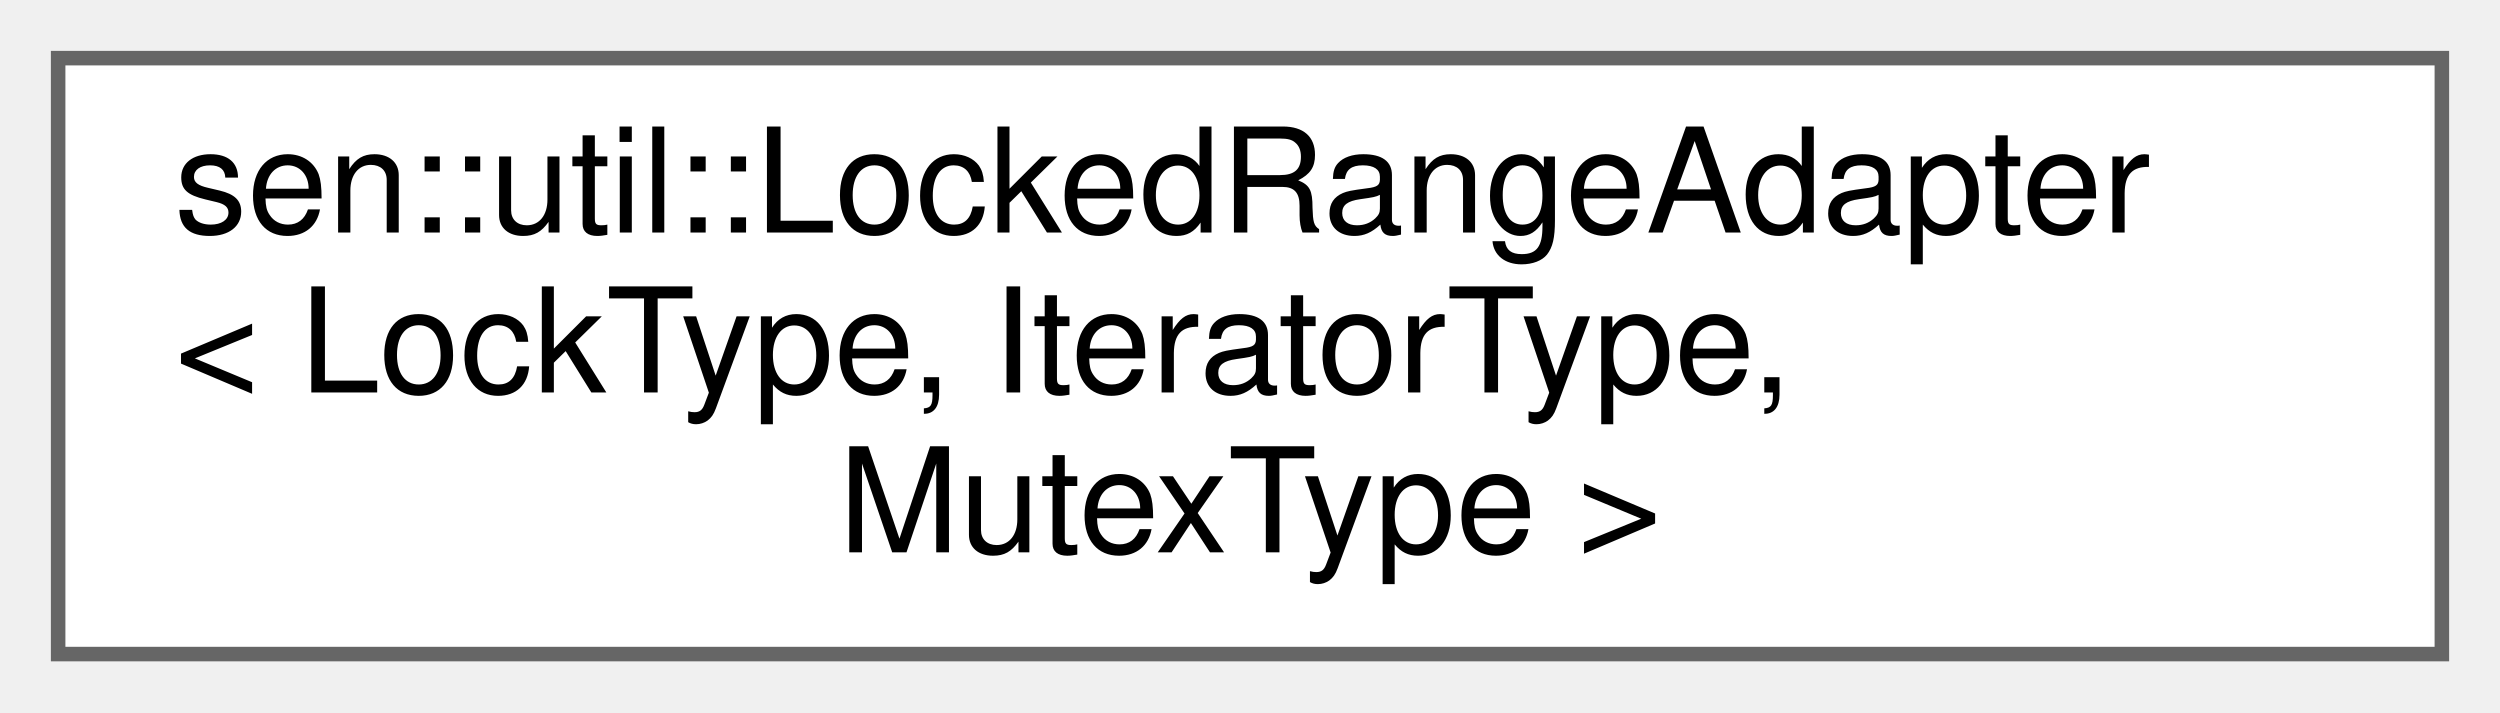
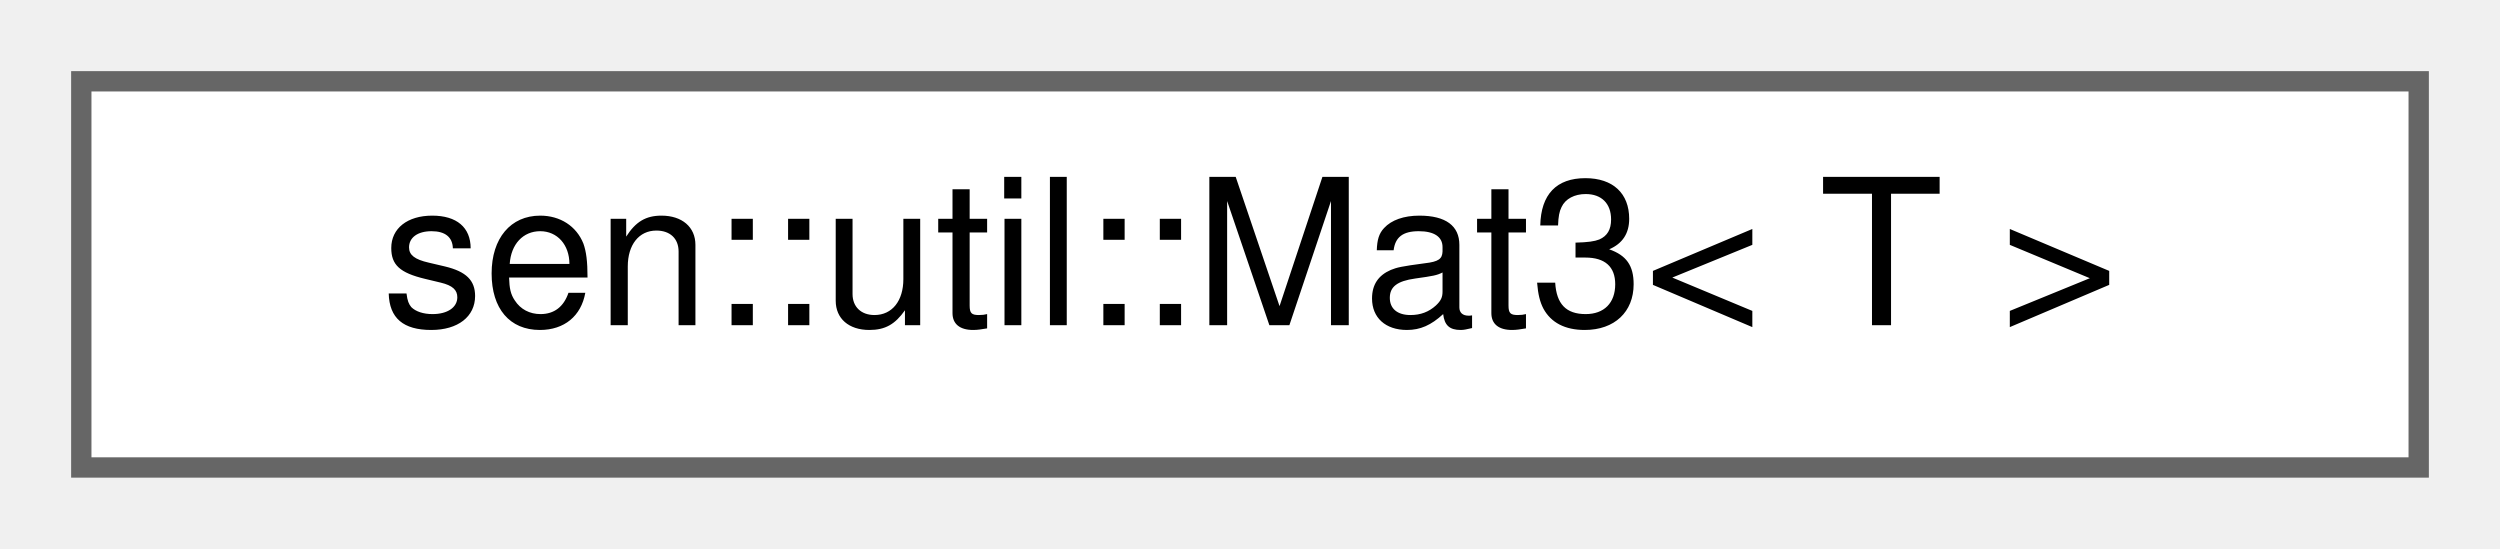
- <svg xmlns="http://www.w3.org/2000/svg" xmlns:xlink="http://www.w3.org/1999/xlink" width="172pt" height="49pt" viewBox="0.00 0.00 172.00 49.00">
-   <g id="graph0" class="graph" transform="scale(1 1) rotate(0) translate(4 45)">
+ <svg xmlns="http://www.w3.org/2000/svg" xmlns:xlink="http://www.w3.org/1999/xlink" width="123pt" height="27pt" viewBox="0.00 0.00 123.00 27.00">
+   <g id="graph0" class="graph" transform="scale(1 1) rotate(0) translate(4 23)">
    <g id="Node000000" class="node">
      <g id="a_Node000000">
-         <a xlink:href="classsen_1_1util_1_1_locked_range_adapter.html" target="_top" xlink:title="A range adapter to combine a range with lock.">
-           <polygon fill="white" stroke="#666666" points="164,-41 0,-41 0,0 164,0 164,-41" />
-           <text text-anchor="start" x="8" y="-29" font-family="Helvetica,sans-Serif" font-size="10.00">sen::util::LockedRangeAdapter</text>
-           <text text-anchor="start" x="8" y="-18" font-family="Helvetica,sans-Serif" font-size="10.00">&lt; LockType, IteratorType,</text>
-           <text text-anchor="middle" x="82" y="-7" font-family="Helvetica,sans-Serif" font-size="10.00"> MutexType &gt;</text>
+         <a xlink:href="classsen_1_1util_1_1_mat3.html" target="_top" xlink:title="Handles all mathematical ops involving 3D Matrices.">
+           <polygon fill="white" stroke="#666666" points="115,-19 0,-19 0,0 115,0 115,-19" />
+           <text text-anchor="middle" x="57.5" y="-7" font-family="Helvetica,sans-Serif" font-size="10.00">sen::util::Mat3&lt; T &gt;</text>
        </a>
      </g>
    </g>
  </g>
</svg>
